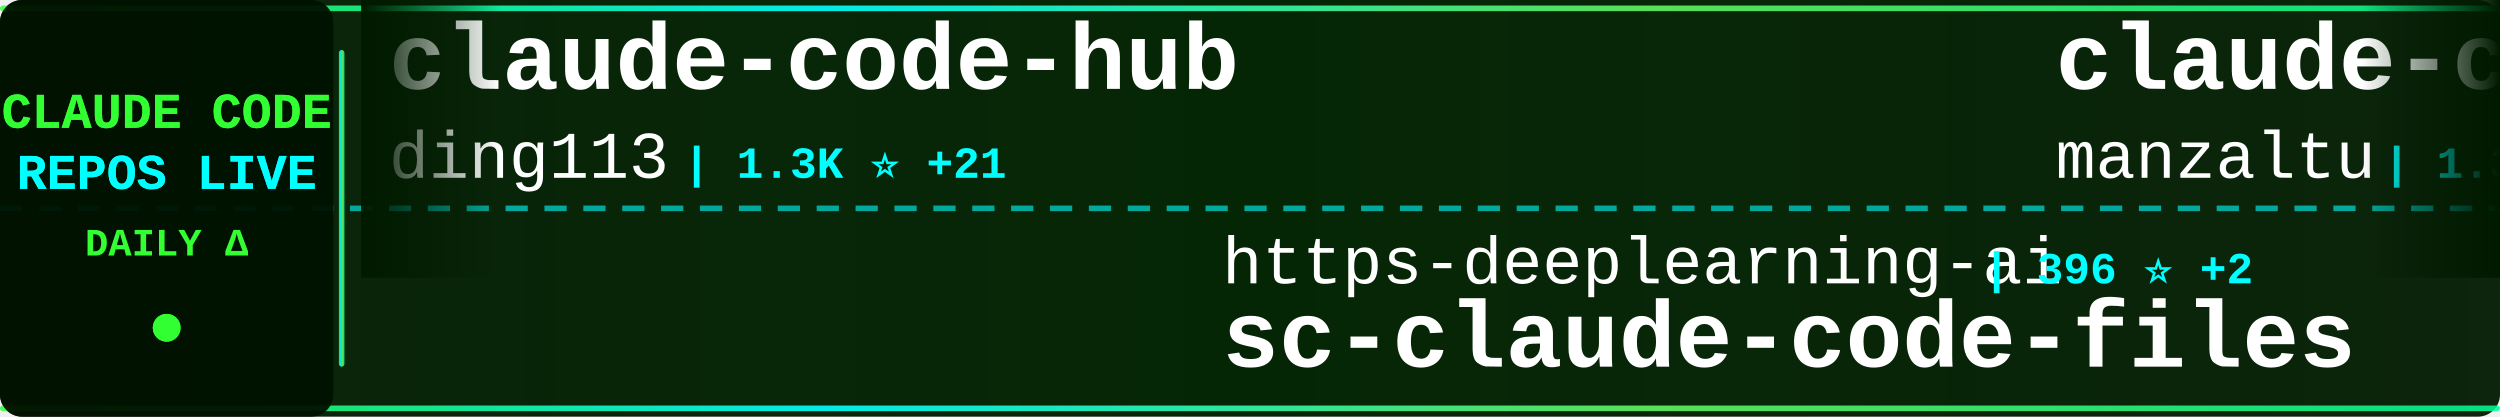
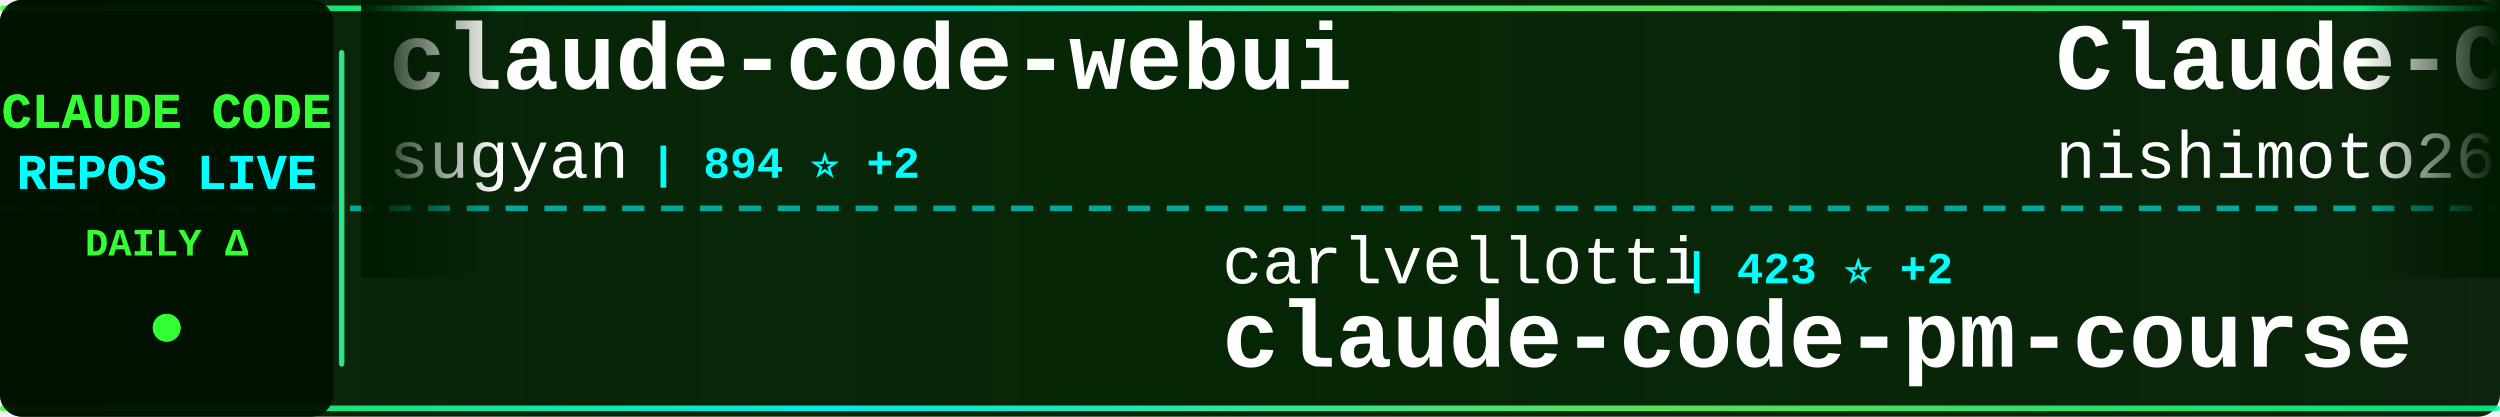
<svg xmlns="http://www.w3.org/2000/svg" width="900" height="150">
  <defs>
    <linearGradient id="tickerBg" x1="0%" y1="0%" x2="100%" y2="0%">
      <stop offset="0%" style="stop-color:#001a00;stop-opacity:0.95" />
      <stop offset="50%" style="stop-color:#002200;stop-opacity:0.98" />
      <stop offset="100%" style="stop-color:#001a00;stop-opacity:0.95" />
    </linearGradient>
    <linearGradient id="borderGrad" x1="0%" y1="0%" x2="100%" y2="0%">
      <stop offset="0%" style="stop-color:#33ff33;stop-opacity:0.85">
        <animate attributeName="stop-opacity" values="0.85;1;0.85" dur="2s" repeatCount="indefinite" />
      </stop>
      <stop offset="33%" style="stop-color:#00ffff;stop-opacity:0.9">
        <animate attributeName="stop-opacity" values="0.9;1;0.9" dur="2.2s" repeatCount="indefinite" />
      </stop>
      <stop offset="66%" style="stop-color:#66ff66;stop-opacity:0.85">
        <animate attributeName="stop-opacity" values="0.85;1;0.85" dur="1.8s" repeatCount="indefinite" />
      </stop>
      <stop offset="100%" style="stop-color:#00ff99;stop-opacity:0.85">
        <animate attributeName="stop-opacity" values="0.85;1;0.85" dur="2s" repeatCount="indefinite" />
      </stop>
    </linearGradient>
    <filter id="textGlow">
      <feGaussianBlur stdDeviation="0.1" result="coloredBlur" />
      <feMerge>
        <feMergeNode in="coloredBlur" />
        <feMergeNode in="SourceGraphic" />
      </feMerge>
    </filter>
    <filter id="metricGlow">
      <feGaussianBlur stdDeviation="0.2" result="coloredBlur" />
      <feMerge>
        <feMergeNode in="coloredBlur" />
        <feMergeNode in="SourceGraphic" />
      </feMerge>
    </filter>
    <linearGradient id="leftFade" x1="0%" y1="0%" x2="100%" y2="0%">
      <stop offset="0%" style="stop-color:#001a00;stop-opacity:1" />
      <stop offset="100%" style="stop-color:#001a00;stop-opacity:0" />
    </linearGradient>
    <linearGradient id="rightFade" x1="0%" y1="0%" x2="100%" y2="0%">
      <stop offset="0%" style="stop-color:#001a00;stop-opacity:0" />
      <stop offset="100%" style="stop-color:#001a00;stop-opacity:1" />
    </linearGradient>
  </defs>
  <rect width="900" height="150" fill="url(#tickerBg)" rx="8" />
  <rect x="0" y="2" width="900" height="2" fill="url(#borderGrad)" rx="1" />
  <rect x="0" y="146" width="900" height="2" fill="url(#borderGrad)" rx="1" />
  <line x1="0" y1="75" x2="900" y2="75" stroke="#00ffff" stroke-width="2" stroke-dasharray="8 6" opacity="0.6" />
  <rect x="0" y="0" width="120" height="150" fill="#001100" opacity="0.95" rx="8" />
  <text x="60" y="46" font-family="'Courier New', monospace" font-size="18" font-weight="bold" fill="#33ff33" text-anchor="middle" filter="url(#textGlow)">
    CLAUDE CODE
  </text>
  <text x="60" y="68" font-family="'Courier New', monospace" font-size="18" font-weight="bold" fill="#00ffff" text-anchor="middle" filter="url(#textGlow)">
    REPOS LIVE
  </text>
  <text x="60" y="92" font-family="'Courier New', monospace" font-size="14" font-weight="bold" fill="#33ff33" text-anchor="middle">
    DAILY Δ
  </text>
  <circle cx="60" cy="118" r="5" fill="#33ff33" filter="url(#metricGlow)">
    <animate attributeName="r" values="4;6;4" dur="1.5s" repeatCount="indefinite" />
    <animate attributeName="opacity" values="0.6;1;0.6" dur="1.5s" repeatCount="indefinite" />
  </circle>
  <rect x="122" y="18" width="2" height="114" fill="url(#borderGrad)" rx="1" />
  <clipPath id="tickerClip">
    <rect x="130" y="0" width="770" height="150" />
  </clipPath>
  <g clip-path="url(#tickerClip)">
    <g id="tickerItems">
      <animateTransform attributeName="transform" attributeType="XML" type="translate" from="0 0" to="-3000 0" dur="54s" repeatCount="indefinite" />
      <g transform="translate(0, 0)">
-         <text x="140" y="32" font-family="'Courier New', monospace" font-size="34" font-weight="bold" fill="#ffffff">claude-code-hub</text>
-         <text x="140" y="64" font-family="'Courier New', monospace" font-size="24" font-weight="normal" fill="#ffffff" opacity="1.0">ding113</text>
-         <text x="246" y="64" font-family="'Courier New', monospace" font-size="16" font-weight="bold" fill="#00ffff"> | 1.3K ⭐ +21</text>
+         <text x="140" y="32" font-family="'Courier New', monospace" font-size="34" font-weight="bold" fill="#ffffff">claude-code-webui</text>
+         <text x="140" y="64" font-family="'Courier New', monospace" font-size="24" font-weight="normal" fill="#ffffff" opacity="1.0">sugyan</text>
+         <text x="234" y="64" font-family="'Courier New', monospace" font-size="16" font-weight="bold" fill="#00ffff"> | 894 ⭐ +2</text>
      </g>
      <g transform="translate(300, 0)">
-         <text x="140" y="102" font-family="'Courier New', monospace" font-size="24" font-weight="normal" fill="#ffffff" opacity="1.0">https-deeplearning-ai</text>
-         <text x="414" y="102" font-family="'Courier New', monospace" font-size="16" font-weight="bold" fill="#00ffff"> | 396 ⭐ +2</text>
-         <text x="140" y="132" font-family="'Courier New', monospace" font-size="34" font-weight="bold" fill="#ffffff">sc-claude-code-files</text>
+         <text x="140" y="102" font-family="'Courier New', monospace" font-size="24" font-weight="normal" fill="#ffffff" opacity="1.0">carlvellotti</text>
+         <text x="306" y="102" font-family="'Courier New', monospace" font-size="16" font-weight="bold" fill="#00ffff"> | 423 ⭐ +2</text>
+         <text x="140" y="132" font-family="'Courier New', monospace" font-size="34" font-weight="bold" fill="#ffffff">claude-code-pm-course</text>
      </g>
      <g transform="translate(600, 0)">
-         <text x="140" y="32" font-family="'Courier New', monospace" font-size="34" font-weight="bold" fill="#ffffff">claude-code-ide.el</text>
-         <text x="140" y="64" font-family="'Courier New', monospace" font-size="24" font-weight="normal" fill="#ffffff" opacity="1.0">manzaltu</text>
-         <text x="258" y="64" font-family="'Courier New', monospace" font-size="16" font-weight="bold" fill="#00ffff"> | 1.3K ⭐</text>
+         <text x="140" y="32" font-family="'Courier New', monospace" font-size="34" font-weight="bold" fill="#ffffff">Claude-Code-Communicatio...</text>
+         <text x="140" y="64" font-family="'Courier New', monospace" font-size="24" font-weight="normal" fill="#ffffff" opacity="1.0">nishimoto265</text>
+         <text x="306" y="64" font-family="'Courier New', monospace" font-size="16" font-weight="bold" fill="#00ffff"> | 489 ⭐</text>
      </g>
      <g transform="translate(900, 0)">
-         <text x="140" y="102" font-family="'Courier New', monospace" font-size="24" font-weight="normal" fill="#ffffff" opacity="1.0">sugyan</text>
-         <text x="234" y="102" font-family="'Courier New', monospace" font-size="16" font-weight="bold" fill="#00ffff"> | 892 ⭐ +1</text>
-         <text x="140" y="132" font-family="'Courier New', monospace" font-size="34" font-weight="bold" fill="#ffffff">claude-code-webui</text>
+         <text x="140" y="102" font-family="'Courier New', monospace" font-size="24" font-weight="normal" fill="#ffffff" opacity="1.0">kepano</text>
+         <text x="234" y="102" font-family="'Courier New', monospace" font-size="16" font-weight="bold" fill="#00ffff"> | 9.2K ⭐ +64</text>
+         <text x="140" y="132" font-family="'Courier New', monospace" font-size="34" font-weight="bold" fill="#ffffff">obsidian-skills</text>
      </g>
      <g transform="translate(1200, 0)">
-         <text x="140" y="32" font-family="'Courier New', monospace" font-size="34" font-weight="bold" fill="#ffffff">claude-code-action</text>
-         <text x="140" y="64" font-family="'Courier New', monospace" font-size="24" font-weight="normal" fill="#ffffff" opacity="1.0">anthropics</text>
-         <text x="282" y="64" font-family="'Courier New', monospace" font-size="16" font-weight="bold" fill="#00ffff"> | 5.5K ⭐ +19</text>
+         <text x="140" y="32" font-family="'Courier New', monospace" font-size="34" font-weight="bold" fill="#ffffff">1code</text>
+         <text x="140" y="64" font-family="'Courier New', monospace" font-size="24" font-weight="normal" fill="#ffffff" opacity="1.0">21st-dev</text>
+         <text x="258" y="64" font-family="'Courier New', monospace" font-size="16" font-weight="bold" fill="#00ffff"> | 4.8K ⭐ +31</text>
      </g>
      <g transform="translate(1500, 0)">
-         <text x="140" y="102" font-family="'Courier New', monospace" font-size="24" font-weight="normal" fill="#ffffff" opacity="1.0">snarktank</text>
-         <text x="270" y="102" font-family="'Courier New', monospace" font-size="16" font-weight="bold" fill="#00ffff"> | 9.6K ⭐ +144</text>
-         <text x="140" y="132" font-family="'Courier New', monospace" font-size="34" font-weight="bold" fill="#ffffff">ralph</text>
+         <text x="140" y="102" font-family="'Courier New', monospace" font-size="24" font-weight="normal" fill="#ffffff" opacity="1.0">anthropics</text>
+         <text x="282" y="102" font-family="'Courier New', monospace" font-size="16" font-weight="bold" fill="#00ffff"> | 64.9K ⭐ +412</text>
+         <text x="140" y="132" font-family="'Courier New', monospace" font-size="34" font-weight="bold" fill="#ffffff">claude-code</text>
      </g>
      <g transform="translate(1800, 0)">
-         <text x="140" y="32" font-family="'Courier New', monospace" font-size="34" font-weight="bold" fill="#ffffff">claude-code-hooks-master...</text>
-         <text x="140" y="64" font-family="'Courier New', monospace" font-size="24" font-weight="normal" fill="#ffffff" opacity="1.0">disler</text>
-         <text x="234" y="64" font-family="'Courier New', monospace" font-size="16" font-weight="bold" fill="#00ffff"> | 2.6K ⭐ +193</text>
+         <text x="140" y="32" font-family="'Courier New', monospace" font-size="34" font-weight="bold" fill="#ffffff">notebooklm-skill</text>
+         <text x="140" y="64" font-family="'Courier New', monospace" font-size="24" font-weight="normal" fill="#ffffff" opacity="1.0">PleasePrompto</text>
+         <text x="318" y="64" font-family="'Courier New', monospace" font-size="16" font-weight="bold" fill="#00ffff"> | 3.3K ⭐ +40</text>
      </g>
      <g transform="translate(2100, 0)">
        <text x="140" y="102" font-family="'Courier New', monospace" font-size="24" font-weight="normal" fill="#ffffff" opacity="1.0">revfactory</text>
-         <text x="282" y="102" font-family="'Courier New', monospace" font-size="16" font-weight="bold" fill="#00ffff"> | 752 ⭐ -1</text>
+         <text x="282" y="102" font-family="'Courier New', monospace" font-size="16" font-weight="bold" fill="#00ffff"> | 753 ⭐ +1</text>
        <text x="140" y="132" font-family="'Courier New', monospace" font-size="34" font-weight="bold" fill="#ffffff">claude-code-mastering</text>
      </g>
      <g transform="translate(2400, 0)">
-         <text x="140" y="32" font-family="'Courier New', monospace" font-size="34" font-weight="bold" fill="#ffffff">claude-code-reverse</text>
-         <text x="140" y="64" font-family="'Courier New', monospace" font-size="24" font-weight="normal" fill="#ffffff" opacity="1.0">Yuyz0112</text>
-         <text x="258" y="64" font-family="'Courier New', monospace" font-size="16" font-weight="bold" fill="#00ffff"> | 2.1K ⭐ +3</text>
+         <text x="140" y="32" font-family="'Courier New', monospace" font-size="34" font-weight="bold" fill="#ffffff">context7</text>
+         <text x="140" y="64" font-family="'Courier New', monospace" font-size="24" font-weight="normal" fill="#ffffff" opacity="1.0">upstash</text>
+         <text x="246" y="64" font-family="'Courier New', monospace" font-size="16" font-weight="bold" fill="#00ffff"> | 45.0K ⭐ +115</text>
      </g>
      <g transform="translate(2700, 0)">
-         <text x="140" y="102" font-family="'Courier New', monospace" font-size="24" font-weight="normal" fill="#ffffff" opacity="1.0">anthropics</text>
-         <text x="282" y="102" font-family="'Courier New', monospace" font-size="16" font-weight="bold" fill="#00ffff"> | 4.6K ⭐ +28</text>
-         <text x="140" y="132" font-family="'Courier New', monospace" font-size="34" font-weight="bold" fill="#ffffff">claude-agent-sdk-python</text>
+         <text x="140" y="102" font-family="'Courier New', monospace" font-size="24" font-weight="normal" fill="#ffffff" opacity="1.0">ComposioHQ</text>
+         <text x="282" y="102" font-family="'Courier New', monospace" font-size="16" font-weight="bold" fill="#00ffff"> | 31.3K ⭐ +524</text>
+         <text x="140" y="132" font-family="'Courier New', monospace" font-size="34" font-weight="bold" fill="#ffffff">awesome-claude-skills</text>
      </g>
      <g transform="translate(3000, 0)">
-         <text x="140" y="32" font-family="'Courier New', monospace" font-size="34" font-weight="bold" fill="#ffffff">claude-code-hub</text>
-         <text x="140" y="64" font-family="'Courier New', monospace" font-size="24" font-weight="normal" fill="#ffffff" opacity="1.0">ding113</text>
-         <text x="246" y="64" font-family="'Courier New', monospace" font-size="16" font-weight="bold" fill="#00ffff"> | 1.3K ⭐ +21</text>
+         <text x="140" y="32" font-family="'Courier New', monospace" font-size="34" font-weight="bold" fill="#ffffff">claude-code-webui</text>
+         <text x="140" y="64" font-family="'Courier New', monospace" font-size="24" font-weight="normal" fill="#ffffff" opacity="1.0">sugyan</text>
+         <text x="234" y="64" font-family="'Courier New', monospace" font-size="16" font-weight="bold" fill="#00ffff"> | 894 ⭐ +2</text>
      </g>
      <g transform="translate(3300, 0)">
-         <text x="140" y="102" font-family="'Courier New', monospace" font-size="24" font-weight="normal" fill="#ffffff" opacity="1.0">https-deeplearning-ai</text>
-         <text x="414" y="102" font-family="'Courier New', monospace" font-size="16" font-weight="bold" fill="#00ffff"> | 396 ⭐ +2</text>
-         <text x="140" y="132" font-family="'Courier New', monospace" font-size="34" font-weight="bold" fill="#ffffff">sc-claude-code-files</text>
+         <text x="140" y="102" font-family="'Courier New', monospace" font-size="24" font-weight="normal" fill="#ffffff" opacity="1.0">carlvellotti</text>
+         <text x="306" y="102" font-family="'Courier New', monospace" font-size="16" font-weight="bold" fill="#00ffff"> | 423 ⭐ +2</text>
+         <text x="140" y="132" font-family="'Courier New', monospace" font-size="34" font-weight="bold" fill="#ffffff">claude-code-pm-course</text>
      </g>
      <g transform="translate(3600, 0)">
-         <text x="140" y="32" font-family="'Courier New', monospace" font-size="34" font-weight="bold" fill="#ffffff">claude-code-ide.el</text>
-         <text x="140" y="64" font-family="'Courier New', monospace" font-size="24" font-weight="normal" fill="#ffffff" opacity="1.0">manzaltu</text>
-         <text x="258" y="64" font-family="'Courier New', monospace" font-size="16" font-weight="bold" fill="#00ffff"> | 1.3K ⭐</text>
+         <text x="140" y="32" font-family="'Courier New', monospace" font-size="34" font-weight="bold" fill="#ffffff">Claude-Code-Communicatio...</text>
+         <text x="140" y="64" font-family="'Courier New', monospace" font-size="24" font-weight="normal" fill="#ffffff" opacity="1.0">nishimoto265</text>
+         <text x="306" y="64" font-family="'Courier New', monospace" font-size="16" font-weight="bold" fill="#00ffff"> | 489 ⭐</text>
      </g>
      <g transform="translate(3900, 0)">
-         <text x="140" y="102" font-family="'Courier New', monospace" font-size="24" font-weight="normal" fill="#ffffff" opacity="1.0">sugyan</text>
-         <text x="234" y="102" font-family="'Courier New', monospace" font-size="16" font-weight="bold" fill="#00ffff"> | 892 ⭐ +1</text>
-         <text x="140" y="132" font-family="'Courier New', monospace" font-size="34" font-weight="bold" fill="#ffffff">claude-code-webui</text>
+         <text x="140" y="102" font-family="'Courier New', monospace" font-size="24" font-weight="normal" fill="#ffffff" opacity="1.0">kepano</text>
+         <text x="234" y="102" font-family="'Courier New', monospace" font-size="16" font-weight="bold" fill="#00ffff"> | 9.2K ⭐ +64</text>
+         <text x="140" y="132" font-family="'Courier New', monospace" font-size="34" font-weight="bold" fill="#ffffff">obsidian-skills</text>
      </g>
    </g>
  </g>
  <rect x="130" y="0" width="50" height="100" fill="url(#leftFade)" />
  <rect x="850" y="0" width="50" height="100" fill="url(#rightFade)" />
</svg>
